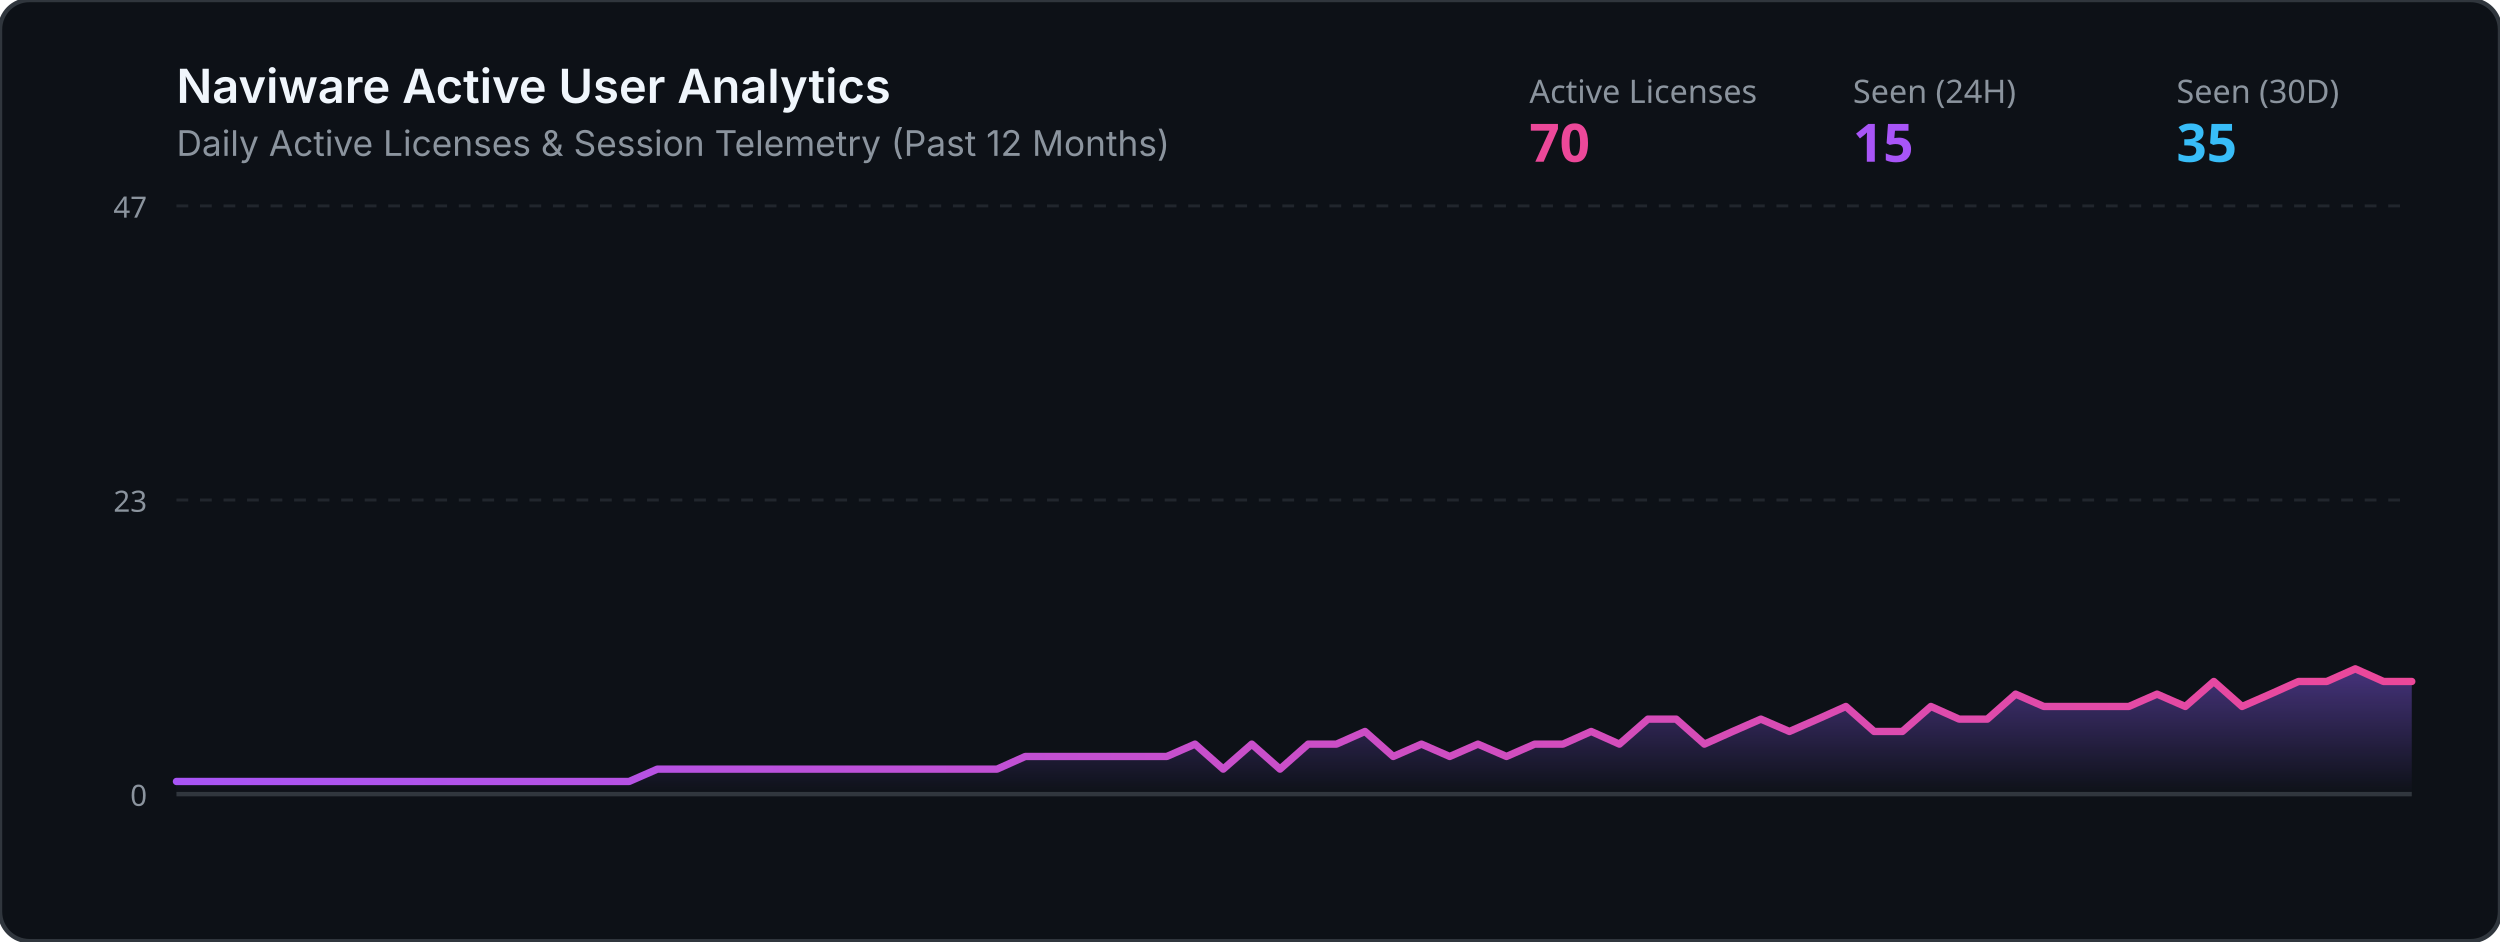
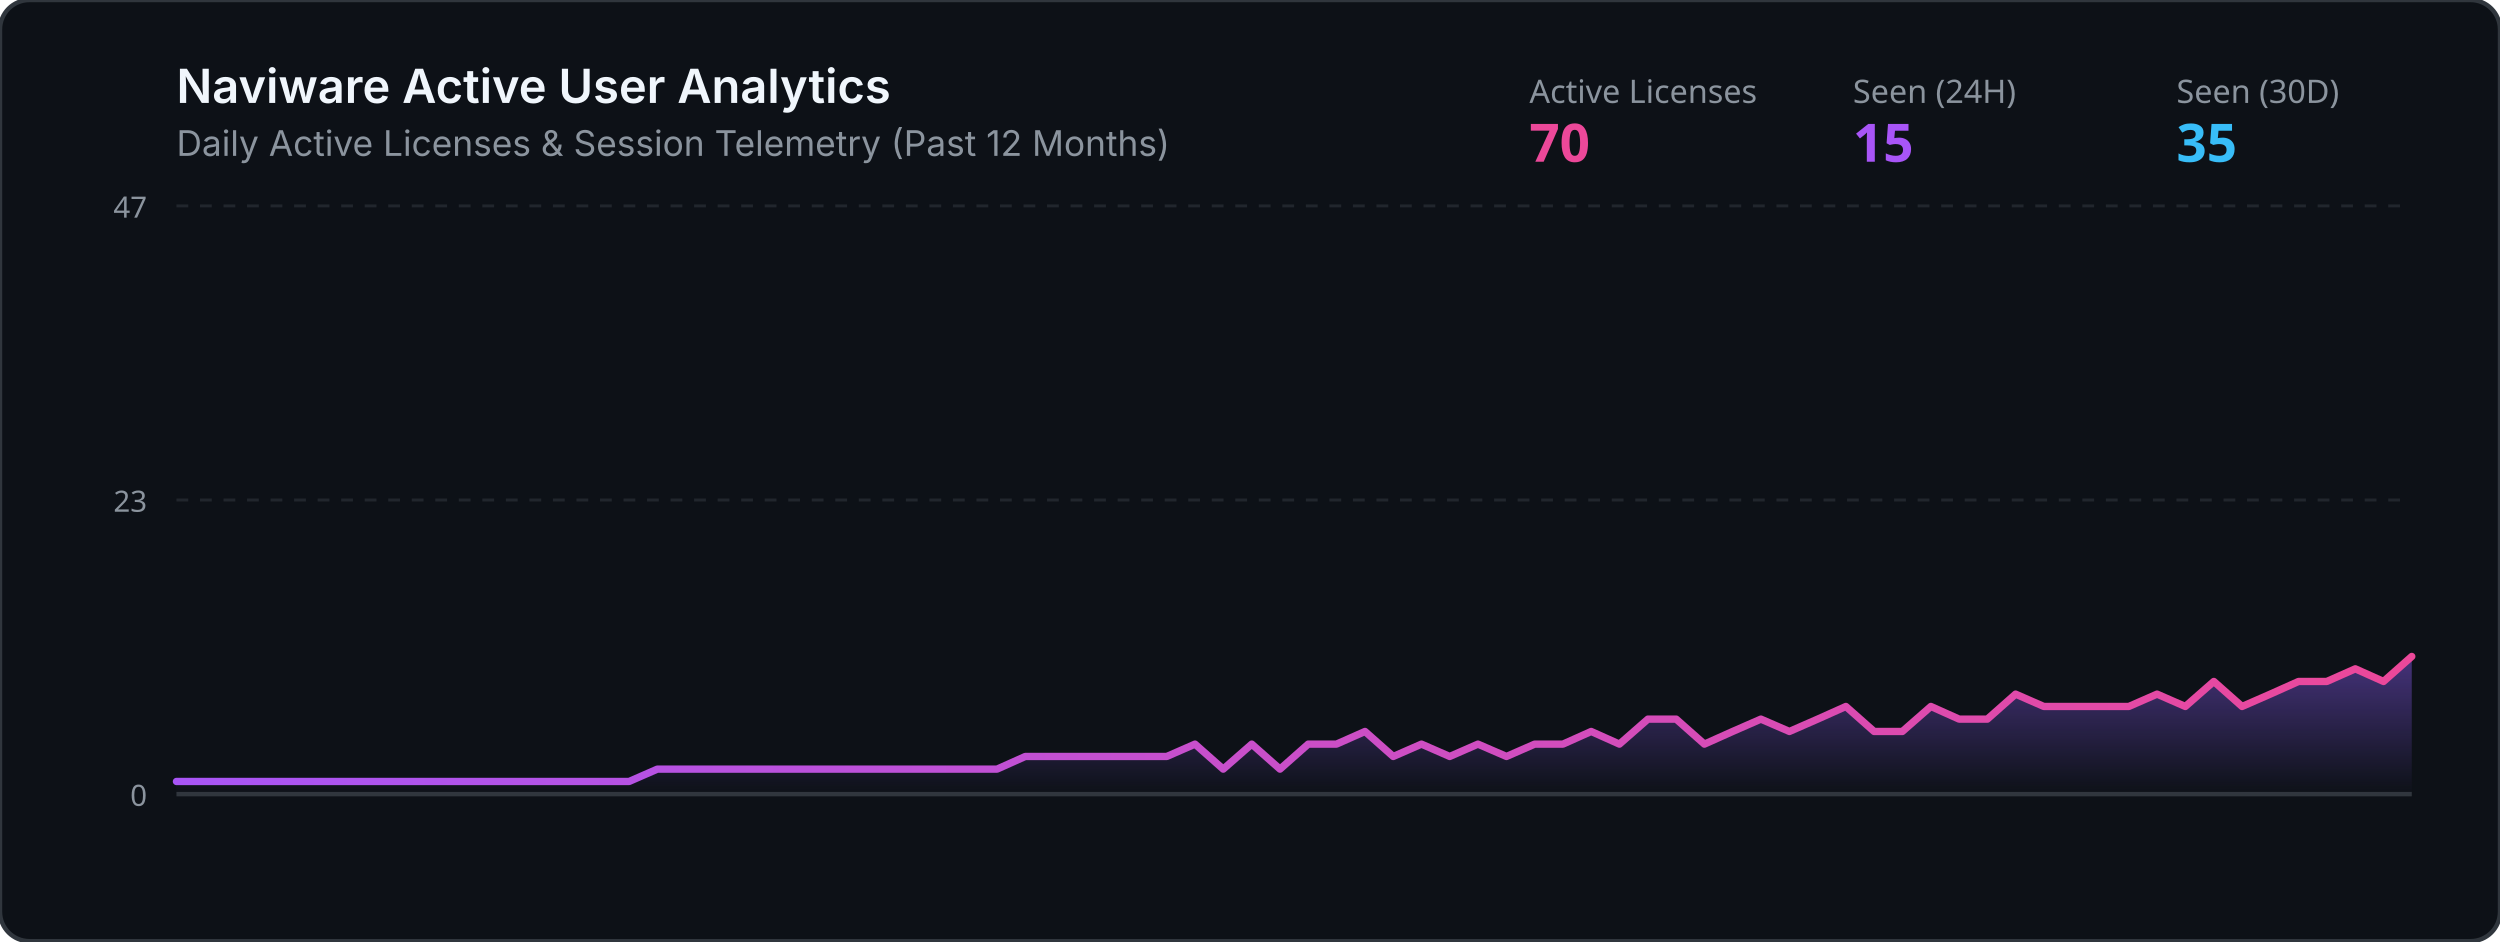
<svg xmlns="http://www.w3.org/2000/svg" viewBox="0 0 850 320" width="100%" height="320">
  <defs>
    <linearGradient id="grad" x1="0%" y1="0%" x2="0%" y2="100%">
      <stop offset="0%" stop-color="#8b5cf6" stop-opacity="0.45" />
      <stop offset="100%" stop-color="#8b5cf6" stop-opacity="0.0" />
    </linearGradient>
    <linearGradient id="lineGrad" x1="0%" y1="0%" x2="100%" y2="0%">
      <stop offset="0%" stop-color="#a855f7" />
      <stop offset="100%" stop-color="#ec4899" />
    </linearGradient>
  </defs>
  <rect width="850" height="320" rx="10" fill="#0d1117" stroke="#30363d" stroke-width="1.5" />
  <text x="60" y="35" fill="#f0f6fc" font-family="-apple-system,BlinkMacSystemFont,Segoe UI,sans-serif" font-size="16" font-weight="600">Naviware Active User Analytics</text>
  <text x="60" y="53" fill="#8b949e" font-family="-apple-system,BlinkMacSystemFont,Segoe UI,sans-serif" font-size="12">Daily Active Licenses &amp; Session Telemetry (Past 12 Months)</text>
  <text x="520" y="35" fill="#8b949e" font-family="sans-serif" font-size="11">Active Licenses</text>
  <text x="520" y="55" fill="#ec4899" font-family="sans-serif" font-size="18" font-weight="bold">70</text>
  <text x="630" y="35" fill="#8b949e" font-family="sans-serif" font-size="11">Seen (24H)</text>
  <text x="630" y="55" fill="#a855f7" font-family="sans-serif" font-size="18" font-weight="bold">15</text>
  <text x="740" y="35" fill="#8b949e" font-family="sans-serif" font-size="11">Seen (30D)</text>
  <text x="740" y="55" fill="#38bdf8" font-family="sans-serif" font-size="18" font-weight="bold">35</text>
  <line x1="60" y1="70" x2="820" y2="70" stroke="#21262d" stroke-width="1" stroke-dasharray="4" />
  <line x1="60" y1="170.0" x2="820" y2="170.0" stroke="#21262d" stroke-width="1" stroke-dasharray="4" />
  <line x1="60" y1="270" x2="820" y2="270" stroke="#30363d" stroke-width="1.5" />
  <text x="50" y="74" fill="#8b949e" font-family="sans-serif" font-size="10" text-anchor="end">47</text>
  <text x="50" y="174.0" fill="#8b949e" font-family="sans-serif" font-size="10" text-anchor="end">23</text>
  <text x="50" y="274" fill="#8b949e" font-family="sans-serif" font-size="10" text-anchor="end">0</text>
-   <polygon points="60,270 60.0,265.7 69.6,265.7 79.2,265.7 88.9,265.7 98.5,265.7 108.1,265.7 117.7,265.7 127.3,265.7 137.0,265.7 146.6,265.7 156.2,265.7 165.8,265.7 175.4,265.7 185.1,265.7 194.7,265.7 204.3,265.7 213.9,265.7 223.5,261.5 233.2,261.5 242.8,261.5 252.4,261.5 262.0,261.5 271.6,261.5 281.3,261.5 290.9,261.5 300.5,261.5 310.1,261.5 319.7,261.5 329.4,261.5 339.0,261.5 348.6,257.2 358.2,257.2 367.8,257.2 377.5,257.2 387.1,257.2 396.7,257.2 406.3,253.0 415.9,261.5 425.6,253.0 435.2,261.5 444.8,253.0 454.4,253.0 464.1,248.7 473.7,257.2 483.3,253.0 492.9,257.2 502.5,253.0 512.2,257.2 521.8,253.0 531.4,253.0 541.0,248.7 550.6,253.0 560.3,244.5 569.9,244.5 579.5,253.0 589.1,248.7 598.7,244.5 608.4,248.7 618.0,244.5 627.6,240.2 637.2,248.7 646.8,248.7 656.5,240.2 666.1,244.5 675.7,244.5 685.3,236.0 694.9,240.2 704.6,240.2 714.2,240.2 723.8,240.2 733.4,236.0 743.0,240.2 752.7,231.7 762.3,240.2 771.9,236.0 781.5,231.7 791.1,231.7 800.8,227.4 810.4,231.7 820.0,231.7 820,270" fill="url(#grad)" />
-   <polyline points="60.0,265.7 69.6,265.7 79.2,265.7 88.9,265.7 98.5,265.7 108.1,265.7 117.7,265.7 127.3,265.7 137.0,265.7 146.6,265.7 156.2,265.7 165.8,265.7 175.4,265.7 185.1,265.7 194.7,265.7 204.3,265.7 213.9,265.7 223.5,261.5 233.2,261.5 242.8,261.5 252.4,261.5 262.0,261.5 271.6,261.5 281.3,261.5 290.9,261.5 300.5,261.5 310.1,261.5 319.7,261.5 329.4,261.5 339.0,261.5 348.6,257.2 358.2,257.2 367.8,257.2 377.5,257.2 387.1,257.2 396.7,257.2 406.3,253.0 415.9,261.5 425.6,253.0 435.2,261.5 444.8,253.0 454.4,253.0 464.1,248.7 473.7,257.2 483.3,253.0 492.9,257.2 502.5,253.0 512.2,257.2 521.8,253.0 531.4,253.0 541.0,248.7 550.6,253.0 560.3,244.5 569.9,244.5 579.5,253.0 589.1,248.7 598.7,244.5 608.4,248.7 618.0,244.5 627.6,240.2 637.2,248.7 646.8,248.7 656.5,240.2 666.1,244.5 675.7,244.5 685.3,236.0 694.9,240.2 704.6,240.2 714.2,240.2 723.8,240.2 733.4,236.0 743.0,240.2 752.7,231.7 762.3,240.2 771.9,236.0 781.5,231.7 791.1,231.7 800.8,227.4 810.4,231.7 820.0,231.7" fill="none" stroke="url(#lineGrad)" stroke-width="2.5" stroke-linecap="round" stroke-linejoin="round" />
+   <polygon points="60,270 60.0,265.7 69.6,265.7 79.2,265.7 88.9,265.7 98.5,265.7 108.1,265.7 117.7,265.7 127.3,265.7 137.0,265.7 146.6,265.7 156.2,265.7 165.8,265.7 175.4,265.7 185.1,265.7 194.7,265.7 204.3,265.7 213.9,265.7 223.5,261.5 233.2,261.5 242.8,261.5 252.4,261.5 262.0,261.5 271.6,261.5 281.3,261.5 290.9,261.5 300.5,261.5 310.1,261.5 319.7,261.5 329.4,261.5 339.0,261.5 348.6,257.2 358.2,257.2 367.8,257.2 377.5,257.2 387.1,257.2 396.7,257.2 406.3,253.0 415.9,261.5 425.6,253.0 435.2,261.5 444.8,253.0 454.4,253.0 464.1,248.7 473.7,257.2 483.3,253.0 492.9,257.2 502.5,253.0 512.2,257.2 521.8,253.0 531.4,253.0 541.0,248.7 550.6,253.0 560.3,244.5 569.9,244.5 579.5,253.0 589.1,248.7 598.7,244.5 608.4,248.7 618.0,244.5 627.6,240.2 637.2,248.7 646.8,248.7 656.5,240.2 666.1,244.5 675.7,244.5 685.3,236.0 694.9,240.2 704.6,240.2 714.2,240.2 723.8,240.2 733.4,236.0 743.0,240.2 752.7,231.7 762.3,240.2 771.9,236.0 781.5,231.7 791.1,231.7 800.8,227.4 810.4,231.7 820.0,223.2 820,270" fill="url(#grad)" />
+   <polyline points="60.0,265.7 69.6,265.7 79.2,265.7 88.9,265.7 98.5,265.7 108.1,265.7 117.7,265.7 127.3,265.7 137.0,265.7 146.6,265.7 156.2,265.7 165.8,265.7 175.4,265.7 185.1,265.7 194.7,265.7 204.3,265.7 213.9,265.7 223.5,261.5 233.2,261.5 242.8,261.5 252.4,261.5 262.0,261.5 271.6,261.5 281.3,261.5 290.9,261.5 300.5,261.5 310.1,261.5 319.7,261.5 329.4,261.5 339.0,261.5 348.6,257.2 358.2,257.2 367.8,257.2 377.5,257.2 387.1,257.2 396.7,257.2 406.3,253.0 415.9,261.5 425.6,253.0 435.2,261.5 444.8,253.0 454.4,253.0 464.1,248.7 473.7,257.2 483.3,253.0 492.9,257.2 502.5,253.0 512.2,257.2 521.8,253.0 531.4,253.0 541.0,248.7 550.6,253.0 560.3,244.5 569.9,244.5 579.5,253.0 589.1,248.7 598.7,244.5 608.4,248.7 618.0,244.5 627.6,240.2 637.2,248.7 646.8,248.7 656.5,240.2 666.1,244.5 675.7,244.5 685.3,236.0 694.9,240.2 704.6,240.2 714.2,240.2 723.8,240.2 733.4,236.0 743.0,240.2 752.7,231.7 762.3,240.2 771.9,236.0 781.5,231.7 791.1,231.7 800.8,227.4 810.4,231.7 820.0,223.2" fill="none" stroke="url(#lineGrad)" stroke-width="2.5" stroke-linecap="round" stroke-linejoin="round" />
</svg>
